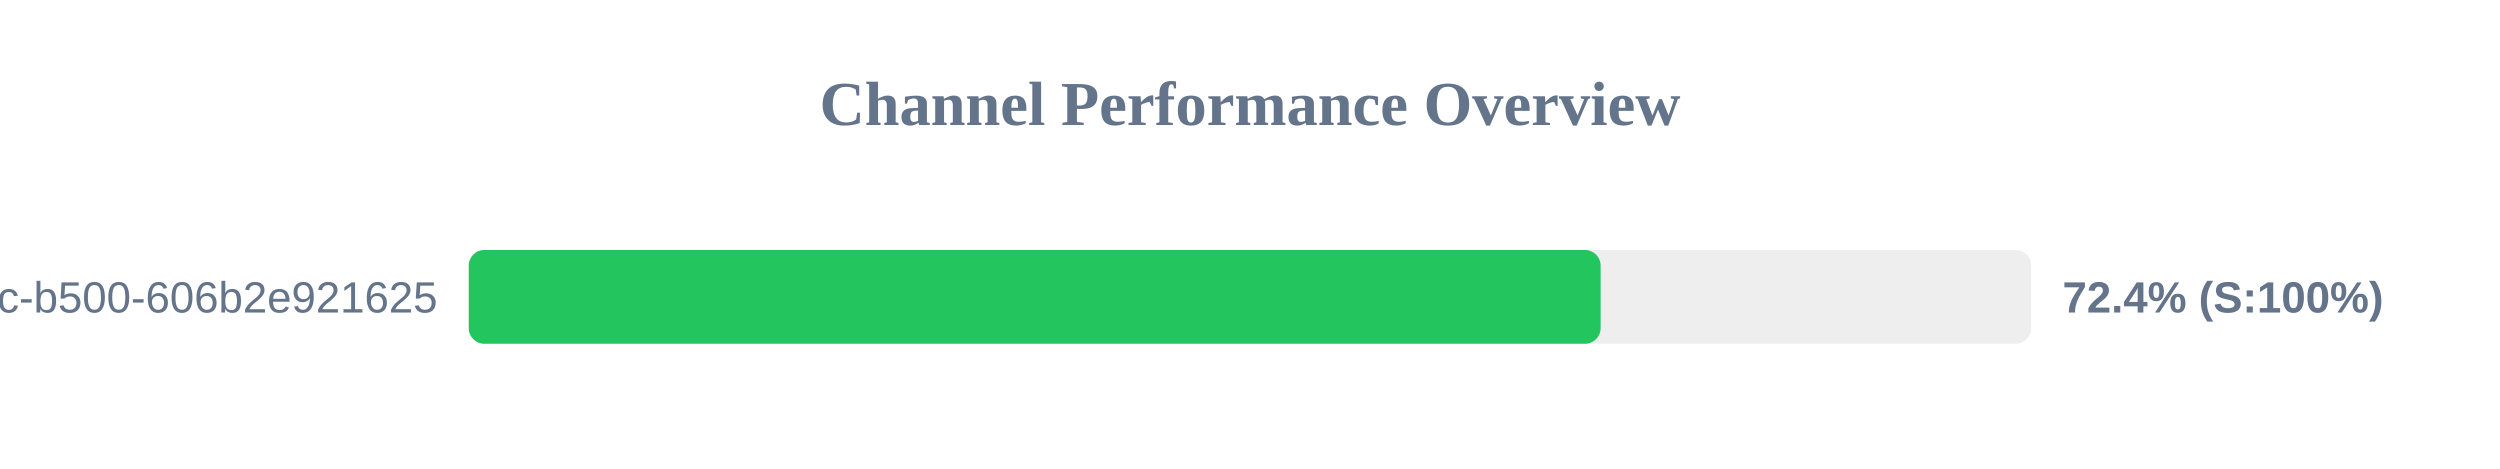
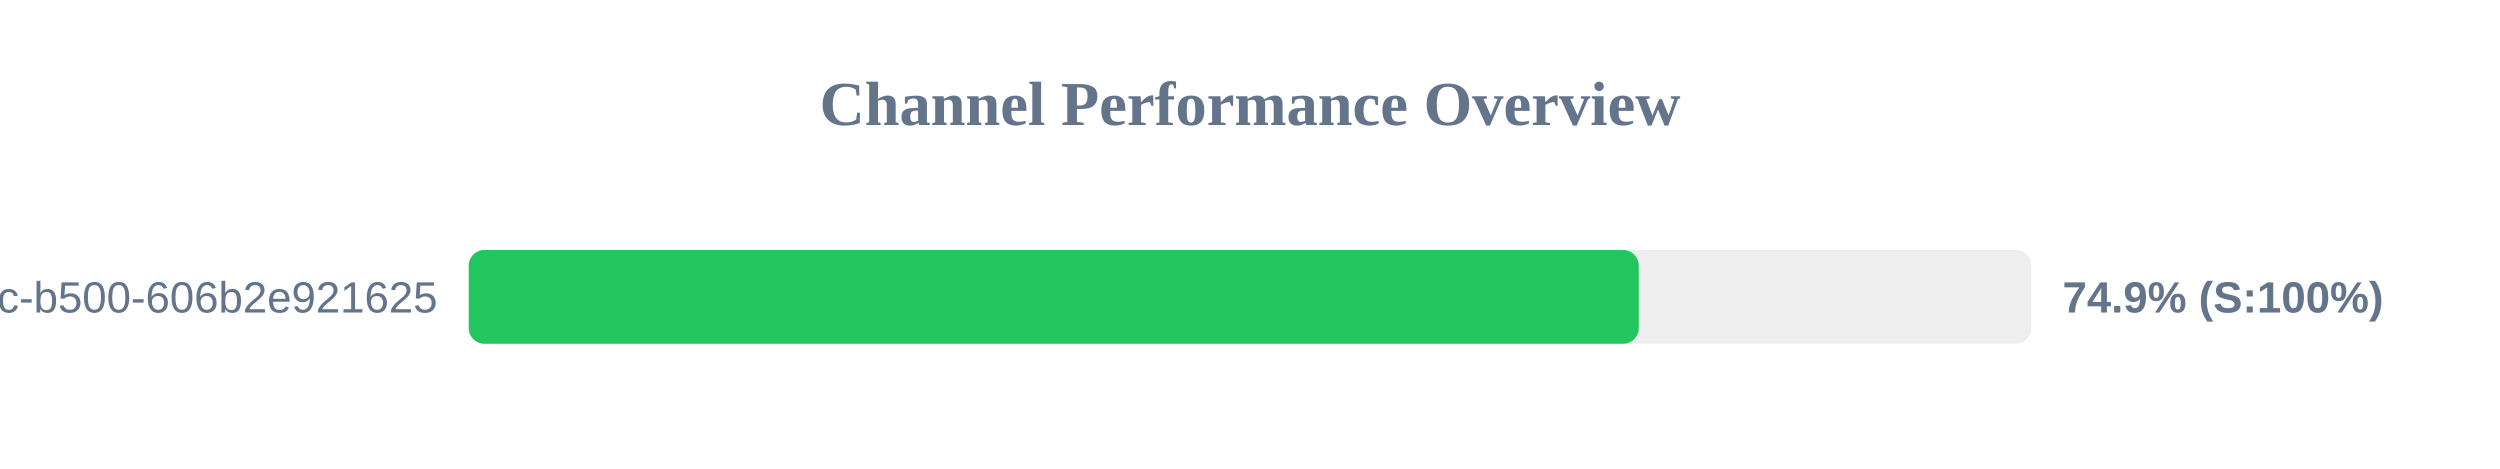
<svg xmlns="http://www.w3.org/2000/svg" width="800" height="150" version="1.1">
  <style>
        .row { font: 14px Arial; fill: #64748b; }
        .score { font: bold 14px Arial; fill: #64748b; }
    </style>
  <text x="400" y="40" text-anchor="middle" font-size="20px" font-weight="bold" fill="#64748b">Channel Performance Overview</text>
  <rect x="150" y="80" width="500" height="30" fill="#eee" rx="5" />
-   <rect x="150" y="80" width="362.2" height="30" fill="#22c55e" rx="5" />
+   <rect x="150" y="80" width="374.4" height="30" fill="#22c55e" rx="5" />
  <text x="140" y="100" text-anchor="end" class="row">?uuid=f901861b-6491-450c-b500-606b2e921625</text>
-   <text x="660" y="100" text-anchor="start" class="score">72.4% (S:100%)</text>
+   <text x="660" y="100" text-anchor="start" class="score">74.9% (S:100%)</text>
</svg>
